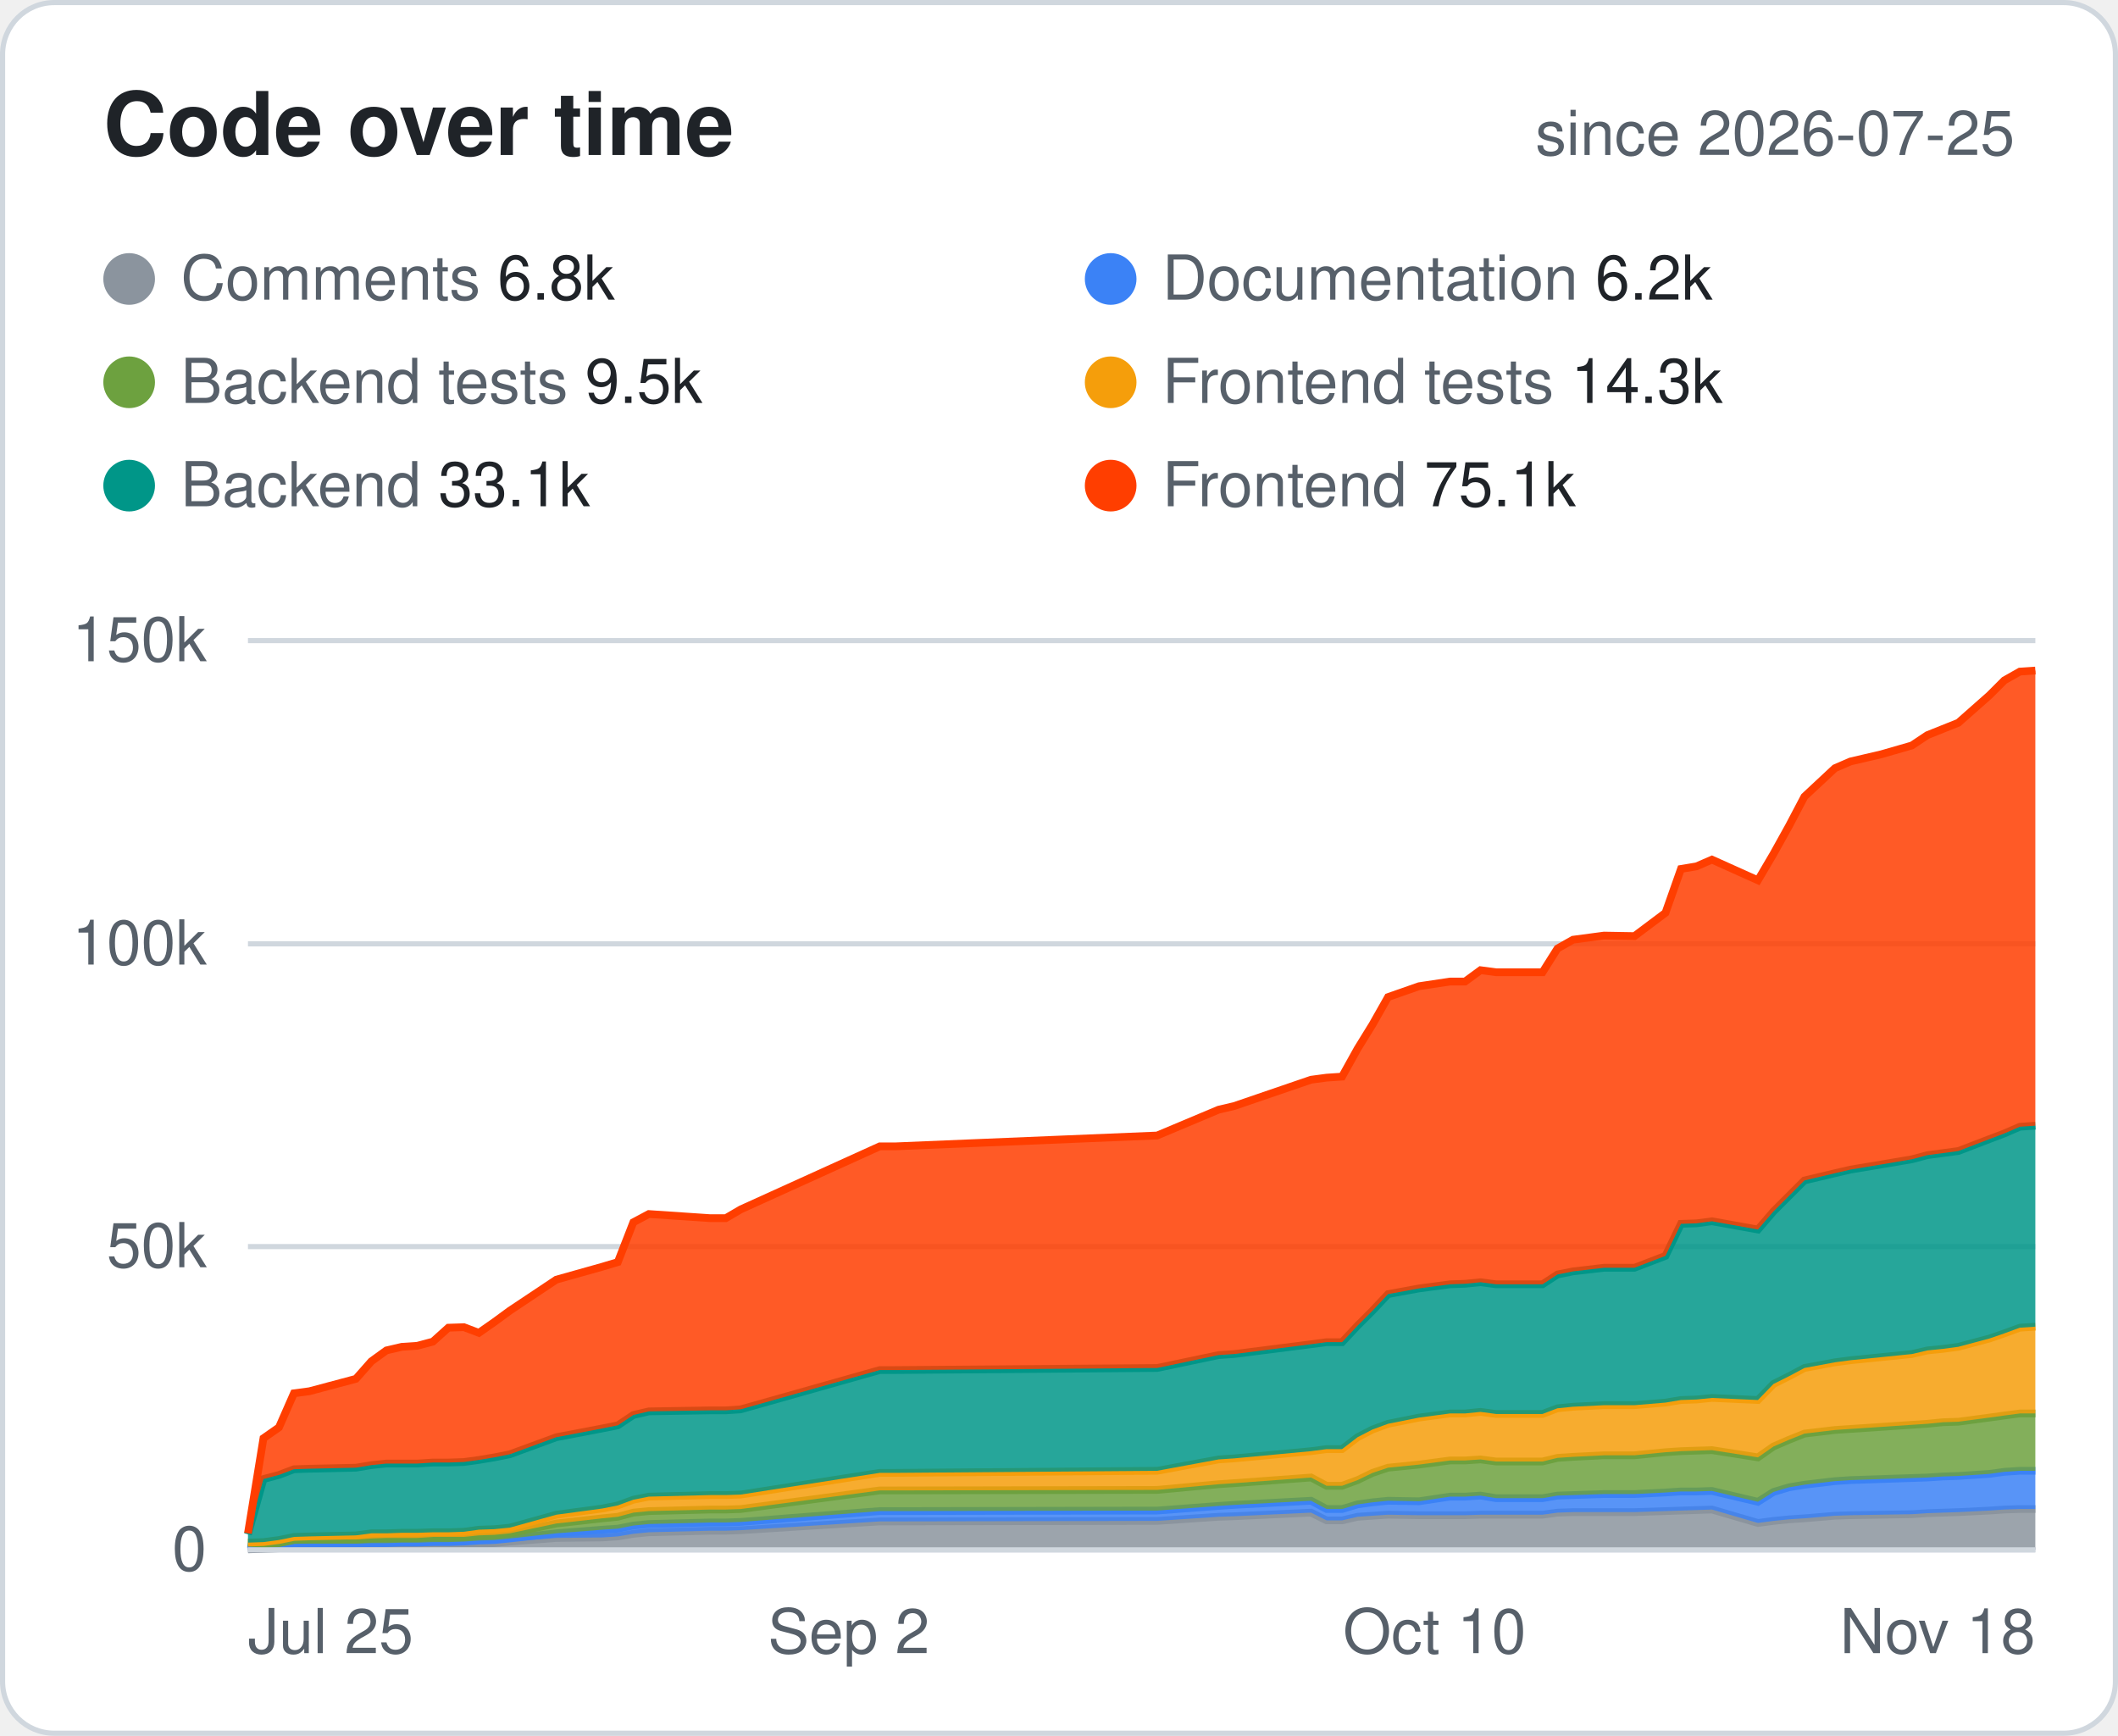
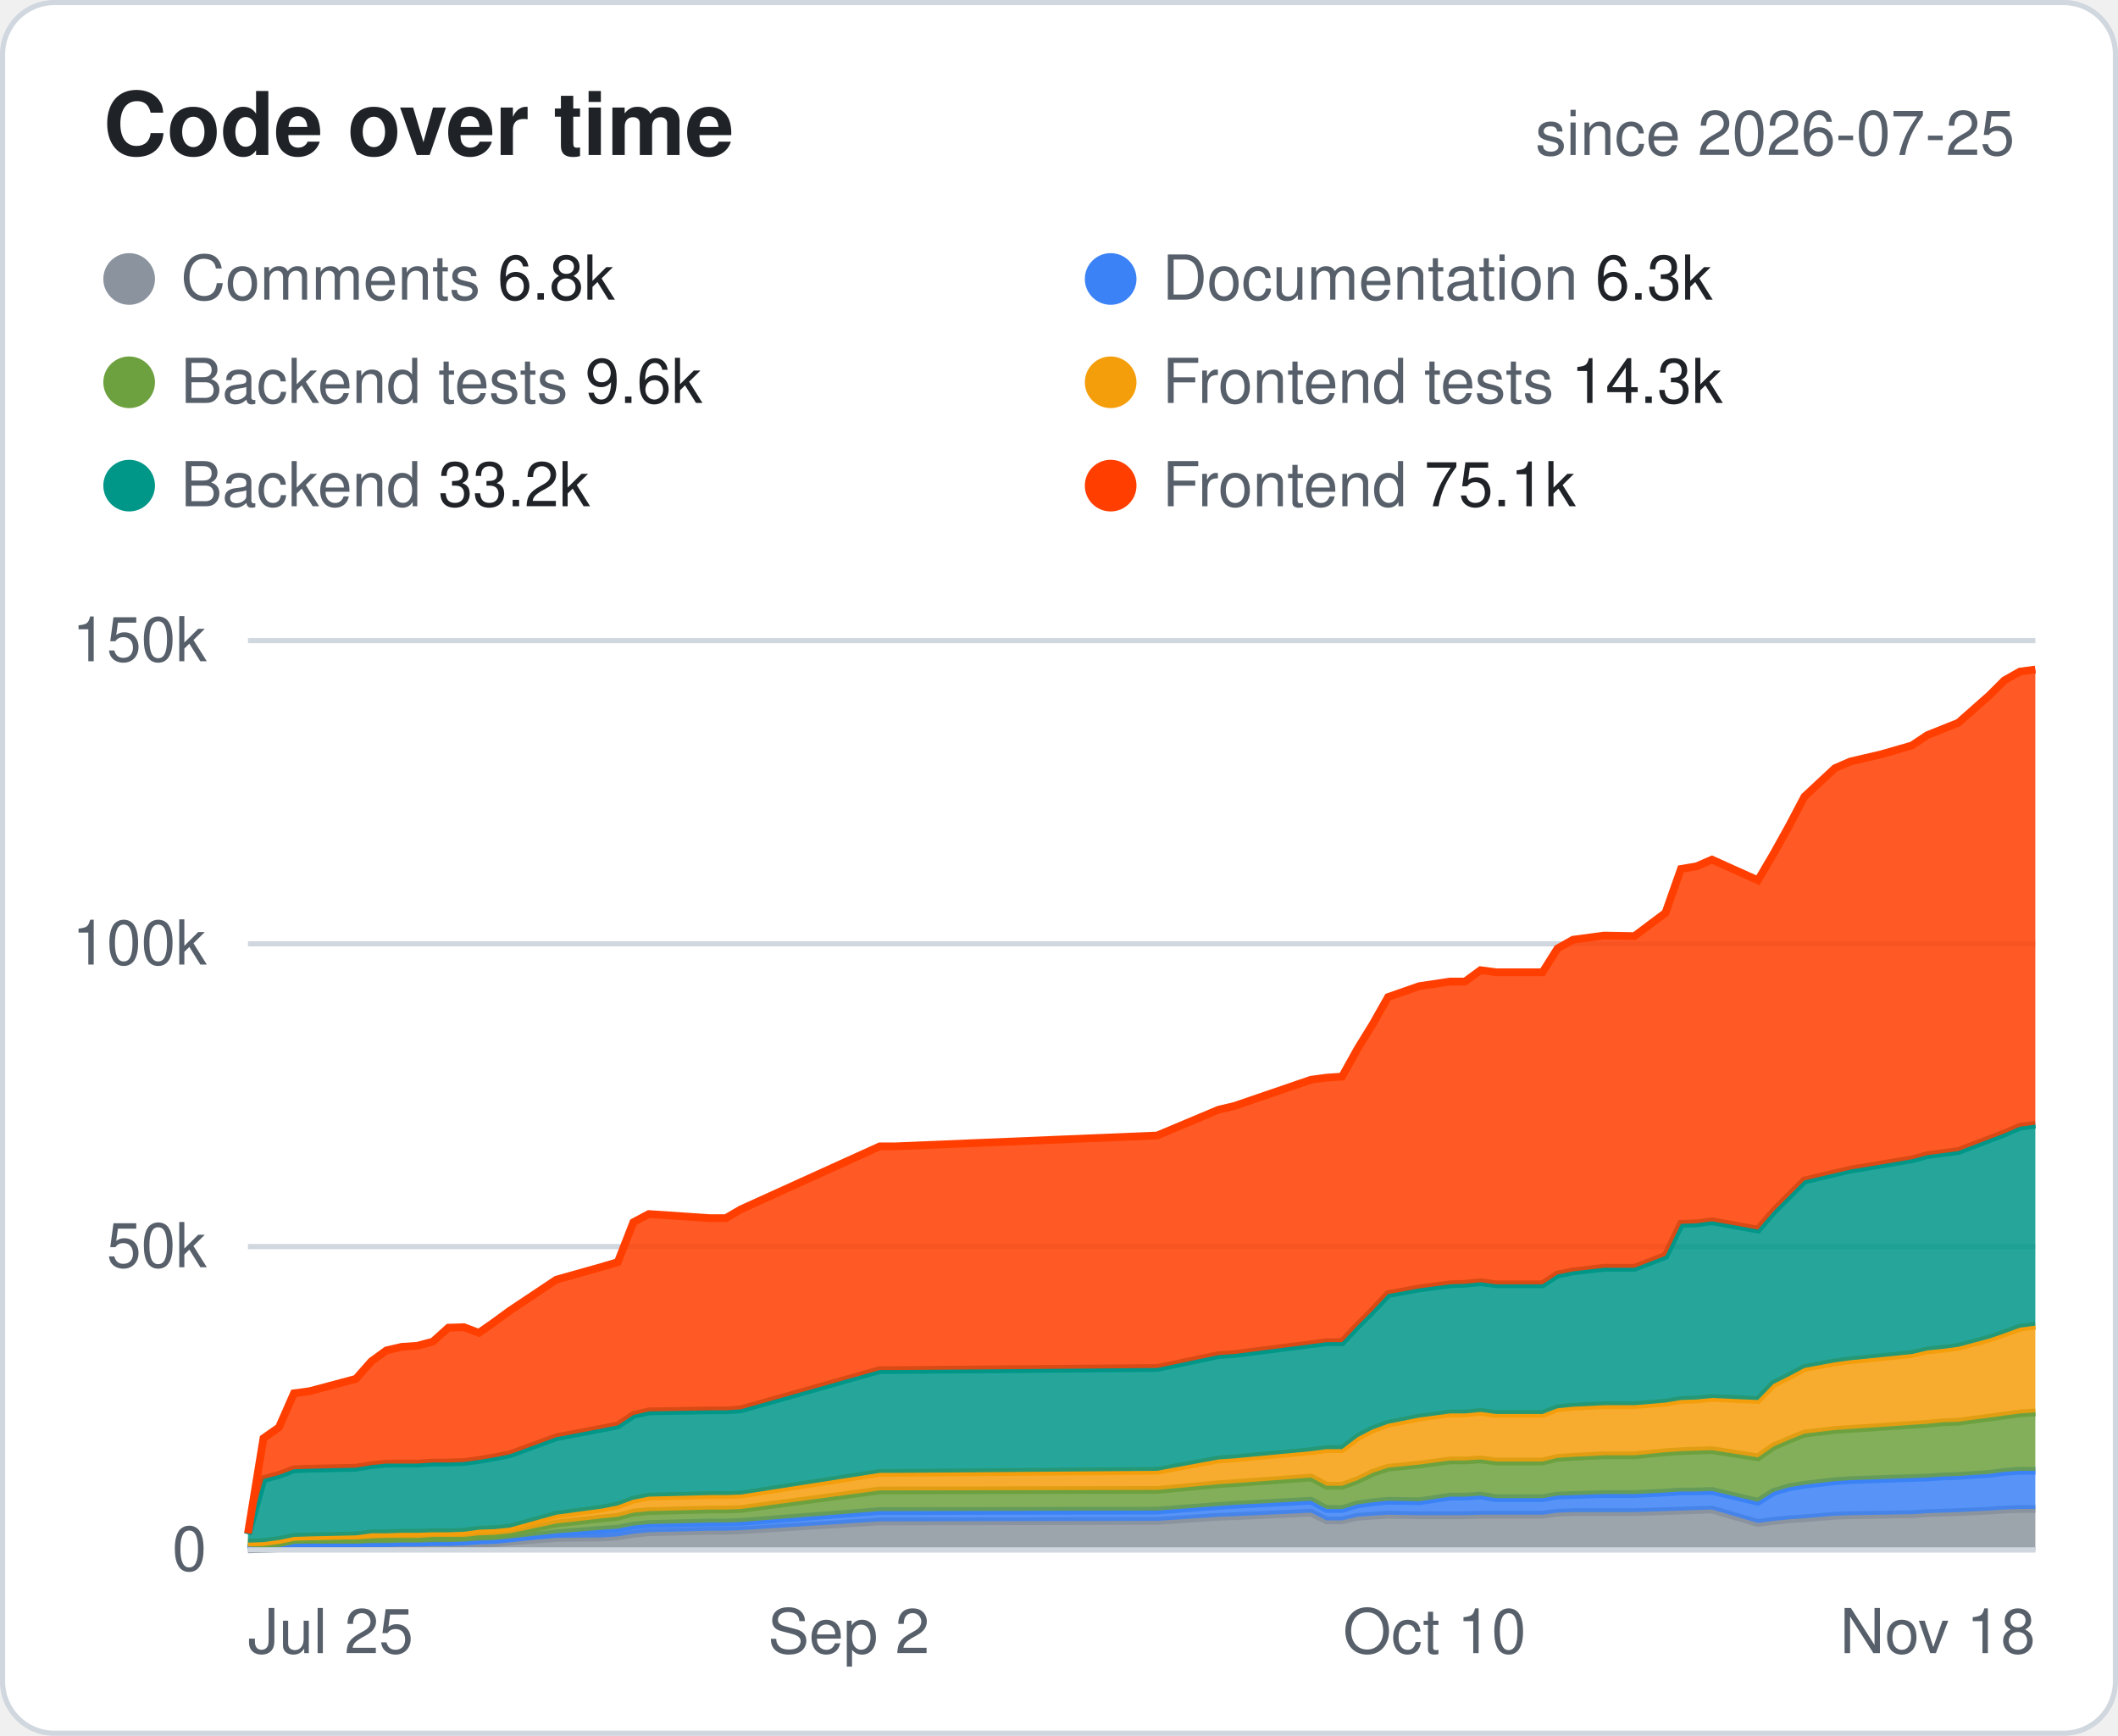
<svg xmlns="http://www.w3.org/2000/svg" width="410" height="336" viewBox="0 0 410 336" font-family="-apple-system,Segoe UI,Helvetica,Arial,sans-serif">
  <style>.bg{fill:#fff;stroke:#d0d7de}.hd{fill:#57606a;font-size:12px;font-weight:600;text-transform:uppercase;letter-spacing:.04em}.tx{fill:#1f2328;font-size:14px}.mu{fill:#57606a;font-size:14px}.tt{fill:#1f2328;font-size:14px;font-weight:700}.ln{stroke:#d0d7de}.ti{fill:#1f2328;font-size:17px;font-weight:700}.tr{fill:#eaeef2}@media (prefers-color-scheme:dark){.bg{fill:#0d1117;stroke:#30363d}.hd,.mu{fill:#8b949e}.tx,.tt,.ti{fill:#e6edf3}.ln{stroke:#30363d}.tr{fill:#21262d}}</style>
  <rect class="bg" x=".5" y=".5" width="409" height="335" rx="10" />
  <text class="ti" x="20" y="30">Code over time</text>
  <text class="mu" x="390" y="30" text-anchor="end" style="font-size:12px">since 2026-07-25</text>
  <circle cx="25" cy="54" r="5" fill="#8B949E" />
  <text class="mu" x="35" y="58" style="font-size:12px">Comments <tspan class="tx" style="font-size:12px">6.8k</tspan>
  </text>
  <circle cx="215" cy="54" r="5" fill="#3B82F6" />
-   <text class="mu" x="225" y="58" style="font-size:12px">Documentation <tspan class="tx" style="font-size:12px">6.2k</tspan>
+   <text class="mu" x="225" y="58" style="font-size:12px">Documentation <tspan class="tx" style="font-size:12px">6.3k</tspan>
  </text>
  <circle cx="25" cy="74" r="5" fill="#6DA13F" />
-   <text class="mu" x="35" y="78" style="font-size:12px">Backend tests <tspan class="tx" style="font-size:12px">9.5k</tspan>
+   <text class="mu" x="35" y="78" style="font-size:12px">Backend tests <tspan class="tx" style="font-size:12px">9.6k</tspan>
  </text>
  <circle cx="215" cy="74" r="5" fill="#F59E0B" />
  <text class="mu" x="225" y="78" style="font-size:12px">Frontend tests <tspan class="tx" style="font-size:12px">14.3k</tspan>
  </text>
  <circle cx="25" cy="94" r="5" fill="#009688" />
-   <text class="mu" x="35" y="98" style="font-size:12px">Backend <tspan class="tx" style="font-size:12px">33.1k</tspan>
+   <text class="mu" x="35" y="98" style="font-size:12px">Backend <tspan class="tx" style="font-size:12px">33.2k</tspan>
  </text>
  <circle cx="215" cy="94" r="5" fill="#FF3E00" />
  <text class="mu" x="225" y="98" style="font-size:12px">Frontend <tspan class="tx" style="font-size:12px">75.1k</tspan>
  </text>
  <line class="ln" x1="48" x2="394" y1="300.0" y2="300.0" />
  <text class="mu" x="40" y="304.0" text-anchor="end" style="font-size:12px">0</text>
  <line class="ln" x1="48" x2="394" y1="241.3" y2="241.3" />
  <text class="mu" x="40" y="245.3" text-anchor="end" style="font-size:12px">50k</text>
  <line class="ln" x1="48" x2="394" y1="182.7" y2="182.7" />
  <text class="mu" x="40" y="186.7" text-anchor="end" style="font-size:12px">100k</text>
  <line class="ln" x1="48" x2="394" y1="124.0" y2="124.0" />
  <text class="mu" x="40" y="128.0" text-anchor="end" style="font-size:12px">150k</text>
  <text class="mu" x="48.0" y="320" text-anchor="start" style="font-size:12px">Jul 25</text>
  <text class="mu" x="164.3" y="320" text-anchor="middle" style="font-size:12px">Sep 2</text>
  <text class="mu" x="277.7" y="320" text-anchor="middle" style="font-size:12px">Oct 10</text>
  <text class="mu" x="394.0" y="320" text-anchor="end" style="font-size:12px">Nov 18</text>
  <polygon points="48.0,299.9 51.0,299.8 54.0,299.7 56.9,299.1 59.9,299.1 68.9,299.1 71.9,299.0 74.8,299.0 77.8,298.9 80.8,298.9 83.8,298.8 86.8,298.8 89.8,298.8 92.7,298.8 95.7,298.7 98.7,298.4 107.7,297.7 116.6,297.6 119.6,297.4 122.6,296.9 125.6,296.6 137.5,296.3 140.5,296.3 143.4,296.2 170.3,294.5 173.3,294.5 224.0,294.4 235.9,293.6 238.9,293.5 253.8,292.8 256.8,294.3 259.8,294.3 262.8,293.6 265.7,293.4 268.7,293.2 274.7,293.3 280.7,293.3 283.6,293.3 286.6,293.2 289.6,293.2 298.6,293.2 301.5,292.8 304.5,292.7 310.5,292.7 316.4,292.7 322.4,292.5 325.4,292.4 328.4,292.3 331.4,292.2 340.3,294.8 343.3,294.4 346.3,294.1 349.3,293.9 355.2,293.4 358.2,293.3 364.2,293.2 370.1,293.1 373.1,292.9 376.1,292.8 379.1,292.7 385.1,292.4 388.0,292.2 391.0,292.1 394.0,292.1 394.0,300.0 391.0,300.0 388.0,300.0 385.1,300.0 379.1,300.0 376.1,300.0 373.1,300.0 370.1,300.0 364.2,300.0 358.2,300.0 355.2,300.0 349.3,300.0 346.3,300.0 343.3,300.0 340.3,300.0 331.4,300.0 328.4,300.0 325.4,300.0 322.4,300.0 316.4,300.0 310.5,300.0 304.5,300.0 301.5,300.0 298.6,300.0 289.6,300.0 286.6,300.0 283.6,300.0 280.7,300.0 274.7,300.0 268.7,300.0 265.7,300.0 262.8,300.0 259.8,300.0 256.8,300.0 253.8,300.0 238.9,300.0 235.9,300.0 224.0,300.0 173.3,300.0 170.3,300.0 143.4,300.0 140.5,300.0 137.5,300.0 125.6,300.0 122.6,300.0 119.6,300.0 116.6,300.0 107.7,300.0 98.7,300.0 95.7,300.0 92.7,300.0 89.8,300.0 86.8,300.0 83.8,300.0 80.8,300.0 77.8,300.0 74.8,300.0 71.9,300.0 68.9,300.0 59.9,300.0 56.9,300.0 54.0,300.0 51.0,300.0 48.0,300.0" fill="#8B949E" fill-opacity=".85" />
  <polyline points="48.0,299.9 51.0,299.8 54.0,299.7 56.9,299.1 59.9,299.1 68.9,299.1 71.9,299.0 74.8,299.0 77.8,298.9 80.8,298.9 83.8,298.8 86.8,298.8 89.8,298.8 92.7,298.8 95.7,298.7 98.7,298.4 107.7,297.7 116.6,297.6 119.6,297.4 122.6,296.9 125.6,296.6 137.5,296.3 140.5,296.3 143.4,296.2 170.3,294.5 173.3,294.5 224.0,294.4 235.9,293.6 238.9,293.5 253.8,292.8 256.8,294.3 259.8,294.3 262.8,293.6 265.7,293.4 268.7,293.2 274.7,293.3 280.7,293.3 283.6,293.3 286.6,293.2 289.6,293.2 298.6,293.2 301.5,292.8 304.5,292.7 310.5,292.7 316.4,292.7 322.4,292.5 325.4,292.4 328.4,292.3 331.4,292.2 340.3,294.8 343.3,294.4 346.3,294.1 349.3,293.9 355.2,293.4 358.2,293.3 364.2,293.2 370.1,293.1 373.1,292.9 376.1,292.8 379.1,292.7 385.1,292.4 388.0,292.2 391.0,292.1 394.0,292.1" fill="none" stroke="#8B949E" stroke-width="1.5" />
  <polygon points="48.0,298.8 51.0,299.5 54.0,299.4 56.9,298.8 59.9,298.8 68.9,298.8 71.9,298.7 74.8,298.7 77.8,298.6 80.8,298.6 83.8,298.5 86.8,298.5 89.8,298.4 92.7,298.2 95.7,298.1 98.7,297.8 107.7,296.8 116.6,296.1 119.6,295.9 122.6,295.3 125.6,295.0 137.5,294.7 140.5,294.7 143.4,294.6 170.3,292.5 173.3,292.5 224.0,292.4 235.9,291.5 238.9,291.3 253.8,290.5 256.8,292.1 259.8,292.1 262.8,291.2 265.7,290.8 268.7,290.5 274.7,290.6 280.7,289.7 283.6,289.7 286.6,289.5 289.6,290.0 298.6,290.0 301.5,289.5 304.5,289.4 310.5,289.2 316.4,289.2 322.4,288.9 325.4,288.7 328.4,288.7 331.4,288.6 340.3,290.7 343.3,288.8 346.3,287.9 349.3,287.4 355.2,286.7 358.2,286.5 364.2,286.3 370.1,286.1 373.1,286.0 376.1,285.8 379.1,285.7 385.1,285.3 388.0,284.9 391.0,284.7 394.0,284.7 394.0,292.1 391.0,292.1 388.0,292.2 385.1,292.4 379.1,292.7 376.1,292.8 373.1,292.9 370.1,293.1 364.2,293.2 358.2,293.3 355.2,293.4 349.3,293.9 346.3,294.1 343.3,294.4 340.3,294.8 331.4,292.2 328.4,292.3 325.4,292.4 322.4,292.5 316.4,292.7 310.5,292.7 304.5,292.7 301.5,292.8 298.6,293.2 289.6,293.2 286.6,293.2 283.6,293.3 280.7,293.3 274.7,293.3 268.7,293.2 265.7,293.4 262.8,293.6 259.8,294.3 256.8,294.3 253.8,292.8 238.9,293.5 235.9,293.6 224.0,294.4 173.3,294.5 170.3,294.5 143.4,296.2 140.5,296.3 137.5,296.3 125.6,296.6 122.6,296.9 119.6,297.4 116.6,297.6 107.7,297.7 98.7,298.4 95.7,298.7 92.7,298.8 89.8,298.8 86.8,298.8 83.8,298.8 80.8,298.9 77.8,298.9 74.8,299.0 71.9,299.0 68.9,299.1 59.9,299.1 56.9,299.1 54.0,299.7 51.0,299.8 48.0,299.9" fill="#3B82F6" fill-opacity=".85" />
  <polyline points="48.0,298.8 51.0,299.5 54.0,299.4 56.9,298.8 59.9,298.8 68.9,298.8 71.9,298.7 74.8,298.7 77.8,298.6 80.8,298.6 83.8,298.5 86.8,298.5 89.8,298.4 92.7,298.2 95.7,298.1 98.7,297.8 107.7,296.8 116.6,296.1 119.6,295.9 122.6,295.3 125.6,295.0 137.5,294.7 140.5,294.7 143.4,294.6 170.3,292.5 173.3,292.5 224.0,292.4 235.9,291.5 238.9,291.3 253.8,290.5 256.8,292.1 259.8,292.1 262.8,291.2 265.7,290.8 268.7,290.5 274.7,290.6 280.7,289.7 283.6,289.7 286.6,289.5 289.6,290.0 298.6,290.0 301.5,289.5 304.5,289.4 310.5,289.2 316.4,289.2 322.4,288.9 325.4,288.7 328.4,288.7 331.4,288.6 340.3,290.7 343.3,288.8 346.3,287.9 349.3,287.4 355.2,286.7 358.2,286.5 364.2,286.3 370.1,286.1 373.1,286.0 376.1,285.8 379.1,285.7 385.1,285.3 388.0,284.9 391.0,284.7 394.0,284.7" fill="none" stroke="#3B82F6" stroke-width="1.5" />
-   <polygon points="48.0,298.6 51.0,298.9 54.0,298.7 56.9,298.1 59.9,298.0 68.9,298.0 71.9,297.8 74.8,297.7 77.8,297.7 80.8,297.7 83.8,297.5 86.8,297.5 89.8,297.5 92.7,297.2 95.7,297.1 98.7,296.8 107.7,294.9 116.6,293.9 119.6,293.6 122.6,292.8 125.6,292.5 137.5,292.2 140.5,292.2 143.4,292.1 170.3,288.5 173.3,288.5 224.0,288.4 235.9,287.3 238.9,287.1 253.8,286.0 256.8,287.6 259.8,287.6 262.8,286.5 265.7,285.1 268.7,284.1 274.7,283.5 280.7,282.7 283.6,282.7 286.6,282.5 289.6,282.9 298.6,282.9 301.5,282.2 304.5,282.0 310.5,281.7 316.4,281.7 322.4,281.1 325.4,280.9 328.4,280.8 331.4,280.7 340.3,282.1 343.3,280.0 346.3,278.7 349.3,277.5 355.2,276.8 358.2,276.6 364.2,276.2 370.1,275.8 373.1,275.6 376.1,275.3 379.1,275.2 385.1,274.4 388.0,274.0 391.0,273.6 394.0,273.6 394.0,284.7 391.0,284.7 388.0,284.9 385.1,285.3 379.1,285.7 376.1,285.8 373.1,286.0 370.1,286.1 364.2,286.3 358.2,286.5 355.2,286.7 349.3,287.4 346.3,287.9 343.3,288.8 340.3,290.7 331.4,288.6 328.4,288.7 325.4,288.7 322.4,288.9 316.4,289.2 310.5,289.2 304.5,289.4 301.5,289.5 298.6,290.0 289.6,290.0 286.6,289.5 283.6,289.7 280.7,289.7 274.7,290.6 268.7,290.5 265.7,290.8 262.8,291.2 259.8,292.1 256.8,292.1 253.8,290.5 238.9,291.3 235.9,291.5 224.0,292.4 173.3,292.5 170.3,292.5 143.4,294.6 140.5,294.7 137.5,294.7 125.6,295.0 122.6,295.3 119.6,295.9 116.6,296.1 107.7,296.8 98.7,297.8 95.7,298.1 92.7,298.2 89.8,298.4 86.8,298.5 83.8,298.5 80.8,298.6 77.8,298.6 74.8,298.7 71.9,298.7 68.9,298.8 59.9,298.8 56.9,298.8 54.0,299.4 51.0,299.5 48.0,298.8" fill="#6DA13F" fill-opacity=".85" />
-   <polyline points="48.0,298.6 51.0,298.9 54.0,298.7 56.9,298.1 59.9,298.0 68.9,298.0 71.9,297.8 74.8,297.7 77.8,297.7 80.8,297.7 83.8,297.5 86.8,297.5 89.8,297.5 92.7,297.2 95.7,297.1 98.7,296.8 107.7,294.9 116.6,293.9 119.6,293.6 122.6,292.8 125.6,292.5 137.5,292.2 140.5,292.2 143.4,292.1 170.3,288.5 173.3,288.5 224.0,288.4 235.9,287.3 238.9,287.1 253.8,286.0 256.8,287.6 259.8,287.6 262.8,286.5 265.7,285.1 268.7,284.1 274.7,283.5 280.7,282.7 283.6,282.7 286.6,282.5 289.6,282.9 298.6,282.9 301.5,282.2 304.5,282.0 310.5,281.7 316.4,281.7 322.4,281.1 325.4,280.9 328.4,280.8 331.4,280.7 340.3,282.1 343.3,280.0 346.3,278.7 349.3,277.5 355.2,276.8 358.2,276.6 364.2,276.2 370.1,275.8 373.1,275.6 376.1,275.3 379.1,275.2 385.1,274.4 388.0,274.0 391.0,273.6 394.0,273.6" fill="none" stroke="#6DA13F" stroke-width="1.5" />
-   <polygon points="48.0,298.6 51.0,298.5 54.0,298.1 56.9,297.5 59.9,297.4 68.9,297.2 71.9,296.8 74.8,296.8 77.8,296.7 80.8,296.7 83.8,296.6 86.8,296.6 89.8,296.5 92.7,296.1 95.7,296.0 98.7,295.7 107.7,293.2 116.6,292.0 119.6,291.4 122.6,290.3 125.6,289.7 137.5,289.4 140.5,289.4 143.4,289.3 170.3,285.1 173.3,285.1 224.0,284.7 235.9,282.5 238.9,282.3 253.8,280.9 256.8,280.5 259.8,280.5 262.8,278.2 265.7,276.7 268.7,275.6 274.7,274.4 280.7,273.6 283.6,273.6 286.6,273.3 289.6,273.7 298.6,273.7 301.5,272.6 304.5,272.3 310.5,272.0 316.4,272.0 322.4,271.5 325.4,271.0 328.4,270.9 331.4,270.6 340.3,271.0 343.3,267.9 346.3,266.4 349.3,264.8 355.2,263.7 358.2,263.3 364.2,262.7 370.1,262.1 373.1,261.4 376.1,261.1 379.1,260.7 385.1,259.1 388.0,258.1 391.0,257.0 394.0,256.8 394.0,273.6 391.0,273.6 388.0,274.0 385.1,274.4 379.1,275.2 376.1,275.3 373.1,275.6 370.1,275.8 364.2,276.2 358.2,276.6 355.2,276.8 349.3,277.5 346.3,278.7 343.3,280.0 340.3,282.1 331.4,280.7 328.4,280.8 325.4,280.9 322.4,281.1 316.4,281.7 310.5,281.7 304.5,282.0 301.5,282.2 298.6,282.9 289.6,282.9 286.6,282.5 283.6,282.7 280.7,282.7 274.7,283.5 268.7,284.1 265.7,285.1 262.8,286.5 259.8,287.6 256.8,287.6 253.8,286.0 238.9,287.1 235.9,287.3 224.0,288.4 173.3,288.5 170.3,288.5 143.4,292.1 140.5,292.2 137.5,292.2 125.6,292.5 122.6,292.8 119.6,293.6 116.6,293.9 107.7,294.9 98.7,296.8 95.7,297.1 92.7,297.2 89.8,297.5 86.8,297.5 83.8,297.5 80.8,297.7 77.8,297.7 74.8,297.7 71.9,297.8 68.9,298.0 59.9,298.0 56.9,298.1 54.0,298.7 51.0,298.9 48.0,298.6" fill="#F59E0B" fill-opacity=".85" />
-   <polyline points="48.0,298.6 51.0,298.5 54.0,298.1 56.9,297.5 59.9,297.4 68.9,297.2 71.9,296.8 74.8,296.8 77.8,296.7 80.8,296.7 83.8,296.6 86.8,296.6 89.8,296.5 92.7,296.1 95.7,296.0 98.7,295.7 107.7,293.2 116.6,292.0 119.6,291.4 122.6,290.3 125.6,289.7 137.5,289.4 140.5,289.4 143.4,289.3 170.3,285.1 173.3,285.1 224.0,284.7 235.9,282.5 238.9,282.3 253.8,280.9 256.8,280.5 259.8,280.5 262.8,278.2 265.7,276.7 268.7,275.6 274.7,274.4 280.7,273.6 283.6,273.6 286.6,273.3 289.6,273.7 298.6,273.7 301.5,272.6 304.5,272.3 310.5,272.0 316.4,272.0 322.4,271.5 325.4,271.0 328.4,270.9 331.4,270.6 340.3,271.0 343.3,267.9 346.3,266.4 349.3,264.8 355.2,263.7 358.2,263.3 364.2,262.7 370.1,262.1 373.1,261.4 376.1,261.1 379.1,260.7 385.1,259.1 388.0,258.1 391.0,257.0 394.0,256.8" fill="none" stroke="#F59E0B" stroke-width="1.5" />
-   <polygon points="48.0,297.0 51.0,286.3 54.0,285.5 56.9,284.4 59.9,284.3 68.9,284.1 71.9,283.6 74.8,283.3 77.8,283.3 80.8,283.3 83.8,283.1 86.8,283.1 89.8,283.0 92.7,282.6 95.7,282.1 98.7,281.5 107.7,278.2 116.6,276.5 119.6,275.9 122.6,273.9 125.6,273.2 137.5,273.0 140.5,273.0 143.4,272.8 170.3,265.2 173.3,265.2 224.0,264.8 235.9,262.3 238.9,262.1 253.8,260.2 256.8,259.8 259.8,259.8 262.8,256.6 265.7,253.7 268.7,250.5 274.7,249.4 280.7,248.6 283.6,248.5 286.6,248.2 289.6,248.6 298.6,248.6 301.5,246.7 304.5,246.1 310.5,245.4 316.4,245.4 322.4,243.1 325.4,236.9 328.4,236.8 331.4,236.4 340.3,238.0 343.3,234.5 346.3,231.5 349.3,228.5 355.2,227.1 358.2,226.4 364.2,225.4 370.1,224.4 373.1,223.6 376.1,223.2 379.1,222.8 385.1,220.5 388.0,219.4 391.0,218.1 394.0,217.9 394.0,256.8 391.0,257.0 388.0,258.1 385.1,259.1 379.1,260.7 376.1,261.1 373.1,261.4 370.1,262.1 364.2,262.7 358.2,263.3 355.2,263.7 349.3,264.8 346.3,266.4 343.3,267.9 340.3,271.0 331.4,270.6 328.4,270.9 325.4,271.0 322.4,271.5 316.4,272.0 310.5,272.0 304.5,272.3 301.5,272.6 298.6,273.7 289.6,273.7 286.6,273.3 283.6,273.6 280.7,273.6 274.7,274.4 268.7,275.6 265.7,276.7 262.8,278.2 259.8,280.5 256.8,280.5 253.8,280.9 238.9,282.3 235.9,282.5 224.0,284.7 173.3,285.1 170.3,285.1 143.4,289.3 140.5,289.4 137.5,289.4 125.6,289.7 122.6,290.3 119.6,291.4 116.6,292.0 107.7,293.2 98.7,295.7 95.7,296.0 92.7,296.1 89.8,296.5 86.8,296.6 83.8,296.6 80.8,296.7 77.8,296.7 74.8,296.8 71.9,296.8 68.9,297.2 59.9,297.4 56.9,297.5 54.0,298.1 51.0,298.5 48.0,298.6" fill="#009688" fill-opacity=".85" />
-   <polyline points="48.0,297.0 51.0,286.3 54.0,285.5 56.9,284.4 59.9,284.3 68.9,284.1 71.9,283.6 74.8,283.3 77.8,283.3 80.8,283.3 83.8,283.1 86.8,283.1 89.8,283.0 92.7,282.6 95.7,282.1 98.7,281.5 107.7,278.2 116.6,276.5 119.6,275.9 122.6,273.9 125.6,273.2 137.5,273.0 140.5,273.0 143.4,272.8 170.3,265.2 173.3,265.2 224.0,264.8 235.9,262.3 238.9,262.1 253.8,260.2 256.8,259.8 259.8,259.8 262.8,256.6 265.7,253.7 268.7,250.5 274.7,249.4 280.7,248.6 283.6,248.5 286.6,248.2 289.6,248.6 298.6,248.6 301.5,246.7 304.5,246.1 310.5,245.4 316.4,245.4 322.4,243.1 325.4,236.9 328.4,236.8 331.4,236.4 340.3,238.0 343.3,234.5 346.3,231.5 349.3,228.5 355.2,227.1 358.2,226.4 364.2,225.4 370.1,224.4 373.1,223.6 376.1,223.2 379.1,222.8 385.1,220.5 388.0,219.4 391.0,218.1 394.0,217.9" fill="none" stroke="#009688" stroke-width="1.5" />
-   <polygon points="48.0,296.8 51.0,278.4 54.0,276.3 56.9,269.7 59.9,269.3 68.9,266.9 71.9,263.5 74.8,261.4 77.8,260.7 80.8,260.5 83.8,259.7 86.8,257.0 89.8,256.9 92.7,258.0 95.7,255.9 98.7,253.7 107.7,247.7 116.6,245.2 119.6,244.3 122.6,236.6 125.6,235.0 137.5,235.8 140.5,235.8 143.4,234.1 170.3,221.9 173.3,221.9 224.0,219.8 235.9,214.8 238.9,214.1 253.8,209.0 256.8,208.6 259.8,208.4 262.8,203.0 265.7,198.3 268.7,193.0 274.7,190.9 280.7,190.0 283.6,190.0 286.6,187.8 289.6,188.2 298.6,188.2 301.5,183.6 304.5,181.9 310.5,181.1 316.4,181.2 322.4,176.7 325.4,168.2 328.4,167.7 331.4,166.4 340.3,170.4 343.3,165.3 346.3,159.9 349.3,154.2 355.2,148.7 358.2,147.4 364.2,146.0 370.1,144.3 373.1,142.3 376.1,141.1 379.1,139.9 385.1,134.6 388.0,131.7 391.0,130.0 394.0,129.8 394.0,217.9 391.0,218.1 388.0,219.4 385.1,220.5 379.1,222.8 376.1,223.2 373.1,223.6 370.1,224.4 364.2,225.4 358.2,226.4 355.2,227.1 349.3,228.5 346.3,231.5 343.3,234.5 340.3,238.0 331.4,236.4 328.4,236.8 325.4,236.9 322.4,243.1 316.4,245.4 310.5,245.4 304.5,246.1 301.5,246.7 298.6,248.6 289.6,248.6 286.6,248.2 283.6,248.5 280.7,248.6 274.7,249.4 268.7,250.5 265.7,253.7 262.8,256.6 259.8,259.8 256.8,259.8 253.8,260.2 238.9,262.1 235.9,262.3 224.0,264.8 173.3,265.2 170.3,265.2 143.4,272.8 140.5,273.0 137.5,273.0 125.6,273.2 122.6,273.9 119.6,275.9 116.6,276.5 107.7,278.2 98.7,281.5 95.7,282.1 92.7,282.6 89.8,283.0 86.8,283.1 83.8,283.1 80.8,283.3 77.8,283.3 74.8,283.3 71.9,283.6 68.9,284.1 59.9,284.3 56.9,284.4 54.0,285.5 51.0,286.3 48.0,297.0" fill="#FF3E00" fill-opacity=".85" />
-   <polyline points="48.0,296.8 51.0,278.4 54.0,276.3 56.9,269.7 59.9,269.3 68.9,266.9 71.9,263.5 74.8,261.4 77.8,260.7 80.8,260.5 83.8,259.7 86.8,257.0 89.8,256.9 92.7,258.0 95.7,255.9 98.7,253.7 107.7,247.7 116.6,245.2 119.6,244.3 122.6,236.6 125.6,235.0 137.5,235.8 140.5,235.8 143.4,234.1 170.3,221.9 173.3,221.9 224.0,219.8 235.9,214.8 238.9,214.1 253.8,209.0 256.8,208.6 259.8,208.4 262.8,203.0 265.7,198.3 268.7,193.0 274.7,190.9 280.7,190.0 283.6,190.0 286.6,187.8 289.6,188.2 298.6,188.2 301.5,183.6 304.5,181.9 310.5,181.1 316.4,181.2 322.4,176.7 325.4,168.2 328.4,167.7 331.4,166.4 340.3,170.4 343.3,165.3 346.3,159.9 349.3,154.2 355.2,148.7 358.2,147.4 364.2,146.0 370.1,144.3 373.1,142.3 376.1,141.1 379.1,139.9 385.1,134.6 388.0,131.7 391.0,130.0 394.0,129.8" fill="none" stroke="#FF3E00" stroke-width="1.5" />
+   <polygon points="48.0,298.6 51.0,298.9 54.0,298.7 56.9,298.1 59.9,298.0 68.9,298.0 71.9,297.8 74.8,297.7 77.8,297.7 80.8,297.7 83.8,297.5 86.8,297.5 89.8,297.5 92.7,297.2 95.7,297.1 98.7,296.8 107.7,294.9 116.6,293.9 119.6,293.6 122.6,292.8 125.6,292.5 137.5,292.2 140.5,292.2 143.4,292.1 170.3,288.5 173.3,288.5 224.0,288.4 235.9,287.3 238.9,287.1 253.8,286.0 256.8,287.6 259.8,287.6 262.8,286.5 265.7,285.1 268.7,284.1 274.7,283.5 280.7,282.7 283.6,282.7 286.6,282.5 289.6,282.9 298.6,282.9 301.5,282.2 304.5,282.0 310.5,281.7 316.4,281.7 322.4,281.1 325.4,280.9 328.4,280.8 331.4,280.7 340.3,282.1 343.3,280.0 346.3,278.7 349.3,277.5 355.2,276.8 358.2,276.6 364.2,276.2 370.1,275.8 373.1,275.6 376.1,275.3 379.1,275.2 385.1,274.4 388.0,274.0 391.0,273.6 394.0,273.4 394.0,284.7 391.0,284.7 388.0,284.9 385.1,285.3 379.1,285.7 376.1,285.8 373.1,286.0 370.1,286.1 364.2,286.3 358.2,286.5 355.2,286.7 349.3,287.4 346.3,287.9 343.3,288.8 340.3,290.7 331.4,288.6 328.4,288.7 325.4,288.7 322.4,288.9 316.4,289.2 310.5,289.2 304.5,289.4 301.5,289.5 298.6,290.0 289.6,290.0 286.6,289.5 283.6,289.7 280.7,289.7 274.7,290.6 268.7,290.5 265.7,290.8 262.8,291.2 259.8,292.1 256.8,292.1 253.8,290.5 238.9,291.3 235.9,291.5 224.0,292.4 173.3,292.5 170.3,292.5 143.4,294.6 140.5,294.7 137.5,294.7 125.6,295.0 122.6,295.3 119.6,295.9 116.6,296.1 107.7,296.8 98.7,297.8 95.7,298.1 92.7,298.2 89.8,298.4 86.8,298.5 83.8,298.5 80.8,298.6 77.8,298.6 74.8,298.7 71.9,298.7 68.9,298.8 59.9,298.8 56.9,298.8 54.0,299.4 51.0,299.5 48.0,298.8" fill="#6DA13F" fill-opacity=".85" />
+   <polyline points="48.0,298.6 51.0,298.9 54.0,298.7 56.9,298.1 59.9,298.0 68.9,298.0 71.9,297.8 74.8,297.7 77.8,297.7 80.8,297.7 83.8,297.5 86.8,297.5 89.8,297.5 92.7,297.2 95.7,297.1 98.7,296.8 107.7,294.9 116.6,293.9 119.6,293.6 122.6,292.8 125.6,292.5 137.5,292.2 140.5,292.2 143.4,292.1 170.3,288.5 173.3,288.5 224.0,288.4 235.9,287.3 238.9,287.1 253.8,286.0 256.8,287.6 259.8,287.6 262.8,286.5 265.7,285.1 268.7,284.1 274.7,283.5 280.7,282.7 283.6,282.7 286.6,282.5 289.6,282.9 298.6,282.9 301.5,282.2 304.5,282.0 310.5,281.7 316.4,281.7 322.4,281.1 325.4,280.9 328.4,280.8 331.4,280.7 340.3,282.1 343.3,280.0 346.3,278.7 349.3,277.5 355.2,276.8 358.2,276.6 364.2,276.2 370.1,275.8 373.1,275.6 376.1,275.3 379.1,275.2 385.1,274.4 388.0,274.0 391.0,273.6 394.0,273.4" fill="none" stroke="#6DA13F" stroke-width="1.5" />
+   <polygon points="48.0,298.6 51.0,298.5 54.0,298.1 56.9,297.5 59.9,297.4 68.9,297.2 71.9,296.8 74.8,296.8 77.8,296.7 80.8,296.7 83.8,296.6 86.8,296.6 89.8,296.5 92.7,296.1 95.7,296.0 98.7,295.7 107.7,293.2 116.6,292.0 119.6,291.4 122.6,290.3 125.6,289.7 137.5,289.4 140.5,289.4 143.4,289.3 170.3,285.1 173.3,285.1 224.0,284.7 235.9,282.5 238.9,282.3 253.8,280.9 256.8,280.5 259.8,280.5 262.8,278.2 265.7,276.7 268.7,275.6 274.7,274.4 280.7,273.6 283.6,273.6 286.6,273.3 289.6,273.7 298.6,273.7 301.5,272.6 304.5,272.3 310.5,272.0 316.4,272.0 322.4,271.5 325.4,271.0 328.4,270.9 331.4,270.6 340.3,271.0 343.3,267.9 346.3,266.4 349.3,264.8 355.2,263.7 358.2,263.3 364.2,262.7 370.1,262.1 373.1,261.4 376.1,261.1 379.1,260.7 385.1,259.1 388.0,258.1 391.0,257.0 394.0,256.6 394.0,273.4 391.0,273.6 388.0,274.0 385.1,274.4 379.1,275.2 376.1,275.3 373.1,275.6 370.1,275.8 364.2,276.2 358.2,276.6 355.2,276.8 349.3,277.5 346.3,278.7 343.3,280.0 340.3,282.1 331.4,280.7 328.4,280.8 325.4,280.9 322.4,281.1 316.4,281.7 310.5,281.7 304.5,282.0 301.5,282.2 298.6,282.9 289.6,282.9 286.6,282.5 283.6,282.7 280.7,282.7 274.7,283.5 268.7,284.1 265.7,285.1 262.8,286.5 259.8,287.6 256.8,287.6 253.8,286.0 238.9,287.1 235.9,287.3 224.0,288.4 173.3,288.5 170.3,288.5 143.4,292.1 140.5,292.2 137.5,292.2 125.6,292.5 122.6,292.8 119.6,293.6 116.6,293.9 107.7,294.9 98.7,296.8 95.7,297.1 92.7,297.2 89.8,297.5 86.8,297.5 83.8,297.5 80.8,297.7 77.8,297.7 74.8,297.7 71.9,297.8 68.9,298.0 59.9,298.0 56.9,298.1 54.0,298.7 51.0,298.9 48.0,298.6" fill="#F59E0B" fill-opacity=".85" />
+   <polyline points="48.0,298.6 51.0,298.5 54.0,298.1 56.9,297.5 59.9,297.4 68.9,297.2 71.9,296.8 74.8,296.8 77.8,296.7 80.8,296.7 83.8,296.6 86.8,296.6 89.8,296.5 92.7,296.1 95.7,296.0 98.7,295.7 107.7,293.2 116.6,292.0 119.6,291.4 122.6,290.3 125.6,289.7 137.5,289.4 140.5,289.4 143.4,289.3 170.3,285.1 173.3,285.1 224.0,284.7 235.9,282.5 238.9,282.3 253.8,280.9 256.8,280.5 259.8,280.5 262.8,278.2 265.7,276.7 268.7,275.6 274.7,274.4 280.7,273.6 283.6,273.6 286.6,273.3 289.6,273.7 298.6,273.7 301.5,272.6 304.5,272.3 310.5,272.0 316.4,272.0 322.4,271.5 325.4,271.0 328.4,270.9 331.4,270.6 340.3,271.0 343.3,267.9 346.3,266.4 349.3,264.8 355.2,263.7 358.2,263.3 364.2,262.7 370.1,262.1 373.1,261.4 376.1,261.1 379.1,260.7 385.1,259.1 388.0,258.1 391.0,257.0 394.0,256.6" fill="none" stroke="#F59E0B" stroke-width="1.5" />
+   <polygon points="48.0,297.0 51.0,286.3 54.0,285.5 56.9,284.4 59.9,284.3 68.9,284.1 71.9,283.6 74.8,283.3 77.8,283.3 80.8,283.3 83.8,283.1 86.8,283.1 89.8,283.0 92.7,282.6 95.7,282.1 98.7,281.5 107.7,278.2 116.6,276.5 119.6,275.9 122.6,273.9 125.6,273.2 137.5,273.0 140.5,273.0 143.4,272.8 170.3,265.2 173.3,265.2 224.0,264.8 235.9,262.3 238.9,262.1 253.8,260.2 256.8,259.8 259.8,259.8 262.8,256.6 265.7,253.7 268.7,250.5 274.7,249.4 280.7,248.6 283.6,248.5 286.6,248.2 289.6,248.6 298.6,248.6 301.5,246.7 304.5,246.1 310.5,245.4 316.4,245.4 322.4,243.1 325.4,236.9 328.4,236.8 331.4,236.4 340.3,238.0 343.3,234.5 346.3,231.5 349.3,228.5 355.2,227.1 358.2,226.4 364.2,225.4 370.1,224.4 373.1,223.6 376.1,223.2 379.1,222.8 385.1,220.5 388.0,219.4 391.0,218.1 394.0,217.7 394.0,256.6 391.0,257.0 388.0,258.1 385.1,259.1 379.1,260.7 376.1,261.1 373.1,261.4 370.1,262.1 364.2,262.7 358.2,263.3 355.2,263.7 349.3,264.8 346.3,266.4 343.3,267.9 340.3,271.0 331.4,270.6 328.4,270.9 325.4,271.0 322.4,271.5 316.4,272.0 310.5,272.0 304.5,272.3 301.5,272.6 298.6,273.7 289.6,273.7 286.6,273.3 283.6,273.6 280.7,273.6 274.7,274.4 268.7,275.6 265.7,276.7 262.8,278.2 259.8,280.5 256.8,280.5 253.8,280.9 238.9,282.3 235.9,282.5 224.0,284.7 173.3,285.1 170.3,285.1 143.4,289.3 140.5,289.4 137.5,289.4 125.6,289.7 122.6,290.3 119.6,291.4 116.6,292.0 107.7,293.2 98.7,295.7 95.7,296.0 92.7,296.1 89.8,296.5 86.8,296.6 83.8,296.6 80.8,296.7 77.8,296.7 74.8,296.8 71.9,296.8 68.9,297.2 59.9,297.4 56.9,297.5 54.0,298.1 51.0,298.5 48.0,298.6" fill="#009688" fill-opacity=".85" />
+   <polyline points="48.0,297.0 51.0,286.3 54.0,285.5 56.9,284.4 59.9,284.3 68.9,284.1 71.9,283.6 74.8,283.3 77.8,283.3 80.8,283.3 83.8,283.1 86.8,283.1 89.8,283.0 92.7,282.6 95.7,282.1 98.7,281.5 107.7,278.2 116.6,276.5 119.6,275.9 122.6,273.9 125.6,273.2 137.5,273.0 140.5,273.0 143.4,272.8 170.3,265.2 173.3,265.2 224.0,264.8 235.9,262.3 238.9,262.1 253.8,260.2 256.8,259.8 259.8,259.8 262.8,256.6 265.7,253.7 268.7,250.5 274.7,249.4 280.7,248.6 283.6,248.5 286.6,248.2 289.6,248.6 298.6,248.6 301.5,246.7 304.5,246.1 310.5,245.4 316.4,245.4 322.4,243.1 325.4,236.9 328.4,236.8 331.4,236.4 340.3,238.0 343.3,234.5 346.3,231.5 349.3,228.5 355.2,227.1 358.2,226.4 364.2,225.4 370.1,224.4 373.1,223.6 376.1,223.2 379.1,222.8 385.1,220.5 388.0,219.4 391.0,218.1 394.0,217.7" fill="none" stroke="#009688" stroke-width="1.5" />
+   <polygon points="48.0,296.8 51.0,278.4 54.0,276.3 56.9,269.7 59.9,269.3 68.9,266.9 71.9,263.5 74.8,261.4 77.8,260.7 80.8,260.5 83.8,259.7 86.8,257.0 89.8,256.9 92.7,258.0 95.7,255.9 98.7,253.7 107.7,247.7 116.6,245.2 119.6,244.3 122.6,236.6 125.6,235.0 137.5,235.8 140.5,235.8 143.4,234.1 170.3,221.9 173.3,221.9 224.0,219.8 235.9,214.8 238.9,214.1 253.8,209.0 256.8,208.6 259.8,208.4 262.8,203.0 265.7,198.3 268.7,193.0 274.7,190.9 280.7,190.0 283.6,190.0 286.6,187.8 289.6,188.2 298.6,188.2 301.5,183.6 304.5,181.9 310.5,181.1 316.4,181.2 322.4,176.7 325.4,168.2 328.4,167.7 331.4,166.4 340.3,170.4 343.3,165.3 346.3,159.9 349.3,154.2 355.2,148.7 358.2,147.4 364.2,146.0 370.1,144.3 373.1,142.3 376.1,141.1 379.1,139.9 385.1,134.6 388.0,131.7 391.0,130.0 394.0,129.6 394.0,217.7 391.0,218.1 388.0,219.4 385.1,220.5 379.1,222.8 376.1,223.2 373.1,223.6 370.1,224.4 364.2,225.4 358.2,226.4 355.2,227.1 349.3,228.5 346.3,231.5 343.3,234.5 340.3,238.0 331.4,236.4 328.4,236.8 325.4,236.9 322.4,243.1 316.4,245.4 310.5,245.4 304.5,246.1 301.5,246.7 298.6,248.6 289.6,248.6 286.6,248.2 283.6,248.5 280.7,248.6 274.7,249.4 268.7,250.5 265.7,253.7 262.8,256.6 259.8,259.8 256.8,259.8 253.8,260.2 238.9,262.1 235.9,262.3 224.0,264.8 173.3,265.2 170.3,265.2 143.4,272.8 140.5,273.0 137.5,273.0 125.6,273.2 122.6,273.9 119.6,275.9 116.6,276.5 107.7,278.2 98.7,281.5 95.7,282.1 92.7,282.6 89.8,283.0 86.8,283.1 83.8,283.1 80.8,283.3 77.8,283.3 74.8,283.3 71.9,283.6 68.9,284.1 59.9,284.3 56.9,284.4 54.0,285.5 51.0,286.3 48.0,297.0" fill="#FF3E00" fill-opacity=".85" />
+   <polyline points="48.0,296.8 51.0,278.4 54.0,276.3 56.9,269.7 59.9,269.3 68.9,266.9 71.9,263.5 74.8,261.4 77.8,260.7 80.8,260.5 83.8,259.7 86.8,257.0 89.8,256.9 92.7,258.0 95.7,255.9 98.7,253.7 107.7,247.7 116.6,245.2 119.6,244.3 122.6,236.6 125.6,235.0 137.5,235.8 140.5,235.8 143.4,234.1 170.3,221.9 173.3,221.9 224.0,219.8 235.9,214.8 238.9,214.1 253.8,209.0 256.8,208.6 259.8,208.4 262.8,203.0 265.7,198.3 268.7,193.0 274.7,190.9 280.7,190.0 283.6,190.0 286.6,187.8 289.6,188.2 298.6,188.2 301.5,183.6 304.5,181.9 310.5,181.1 316.4,181.2 322.4,176.7 325.4,168.2 328.4,167.7 331.4,166.4 340.3,170.4 343.3,165.3 346.3,159.9 349.3,154.2 355.2,148.7 358.2,147.4 364.2,146.0 370.1,144.3 373.1,142.3 376.1,141.1 379.1,139.9 385.1,134.6 388.0,131.7 391.0,130.0 394.0,129.6" fill="none" stroke="#FF3E00" stroke-width="1.5" />
  <line class="ln" x1="48" x2="394" y1="300" y2="300" />
</svg>
